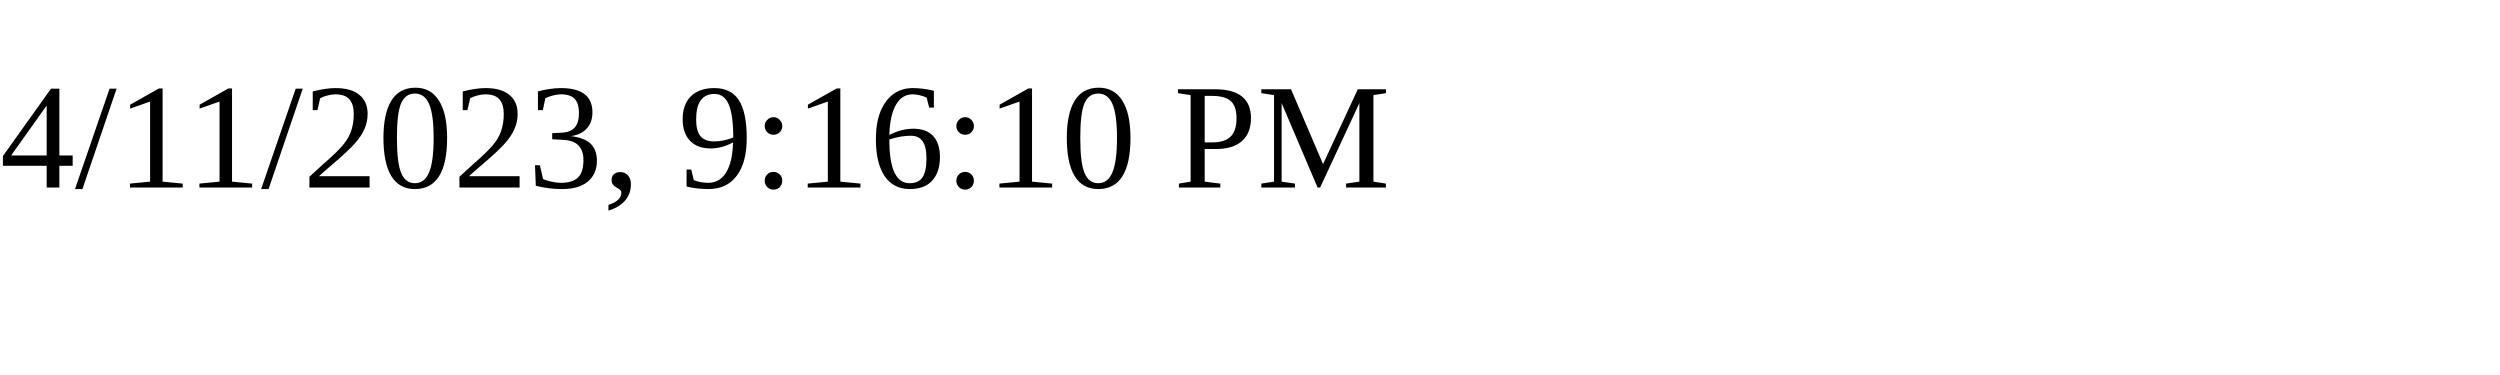
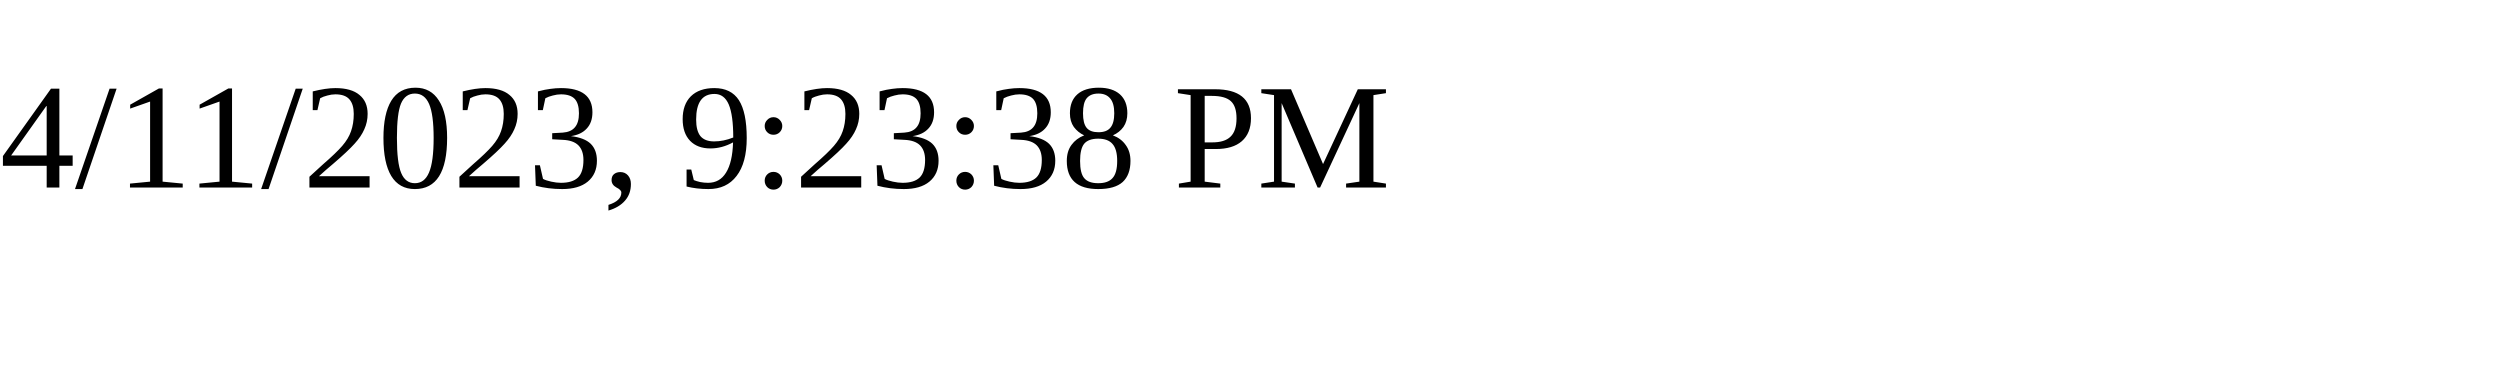
<svg xmlns="http://www.w3.org/2000/svg" height="30" width="200">
-   <text x="0" y="15">4/11/2023, 9:16:10 PM</text>
+   <text x="0" y="15">4/11/2023, 9:23:38 PM</text>
</svg>
